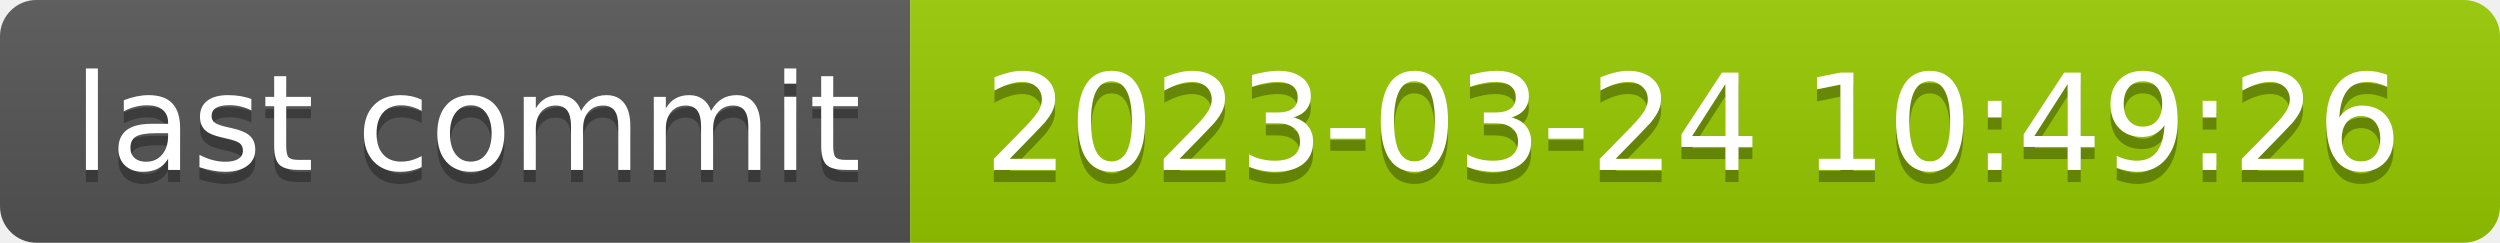
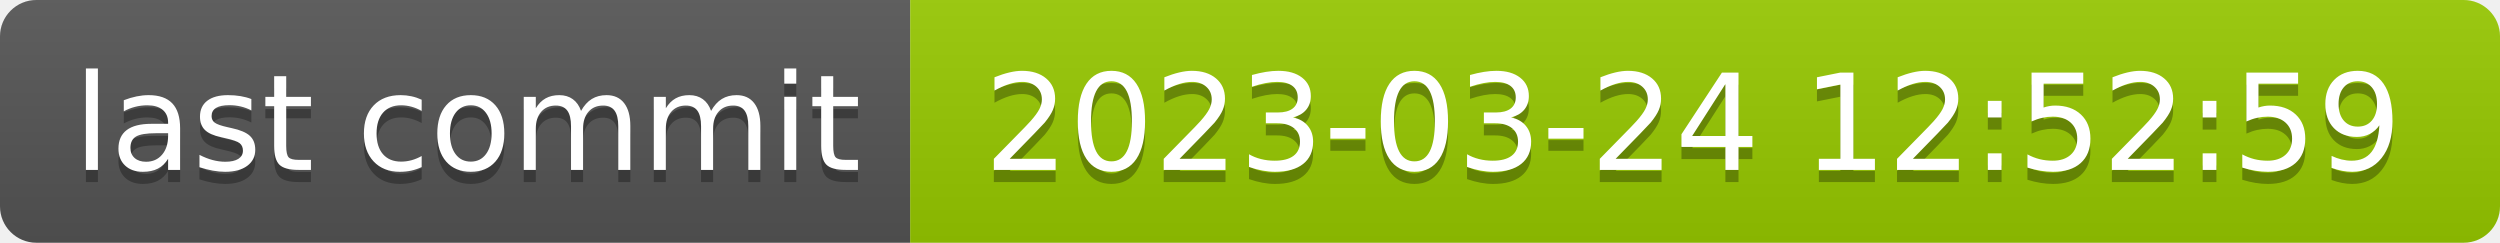
- <svg xmlns="http://www.w3.org/2000/svg" width="206" height="20" role="img" aria-label="last commit: 2023-03-24 10:49:26">
+ <svg xmlns="http://www.w3.org/2000/svg" width="206" height="20" role="img" aria-label="last commit: 2023-03-24 12:52:59">
  <linearGradient id="s" x2="0" y2="100%">
    <stop offset="0" stop-color="#bbb" stop-opacity=".1" />
    <stop offset="1" stop-opacity=".1" />
  </linearGradient>
  <clipPath id="r">
    <rect width="206" height="20" rx="3" fill="#fff" />
  </clipPath>
  <g clip-path="url(#r)">
    <rect width="75" height="20" fill="#555" />
    <rect x="75" width="131" height="20" fill="#97ca00" />
    <rect width="206" height="20" fill="url(#s)" />
  </g>
  <g fill="#fff" text-anchor="middle" font-family="Verdana,Geneva,DejaVu Sans,sans-serif" text-rendering="geometricPrecision" font-size="110">
    <text aria-hidden="true" x="385" y="150" fill="#010101" fill-opacity=".3" transform="scale(.1)" textLength="650">last commit</text>
    <text x="385" y="140" transform="scale(.1)" fill="#fff" textLength="650">last commit</text>
-     <text aria-hidden="true" x="1395" y="150" fill="#010101" fill-opacity=".3" transform="scale(.1)" textLength="1210">2023-03-24 10:49:26</text>
-     <text x="1395" y="140" transform="scale(.1)" fill="#fff" textLength="1210">2023-03-24 10:49:26</text>
+     <text aria-hidden="true" x="1395" y="150" fill="#010101" fill-opacity=".3" transform="scale(.1)" textLength="1210">2023-03-24 12:52:59</text>
+     <text x="1395" y="140" transform="scale(.1)" fill="#fff" textLength="1210">2023-03-24 12:52:59</text>
  </g>
</svg>
